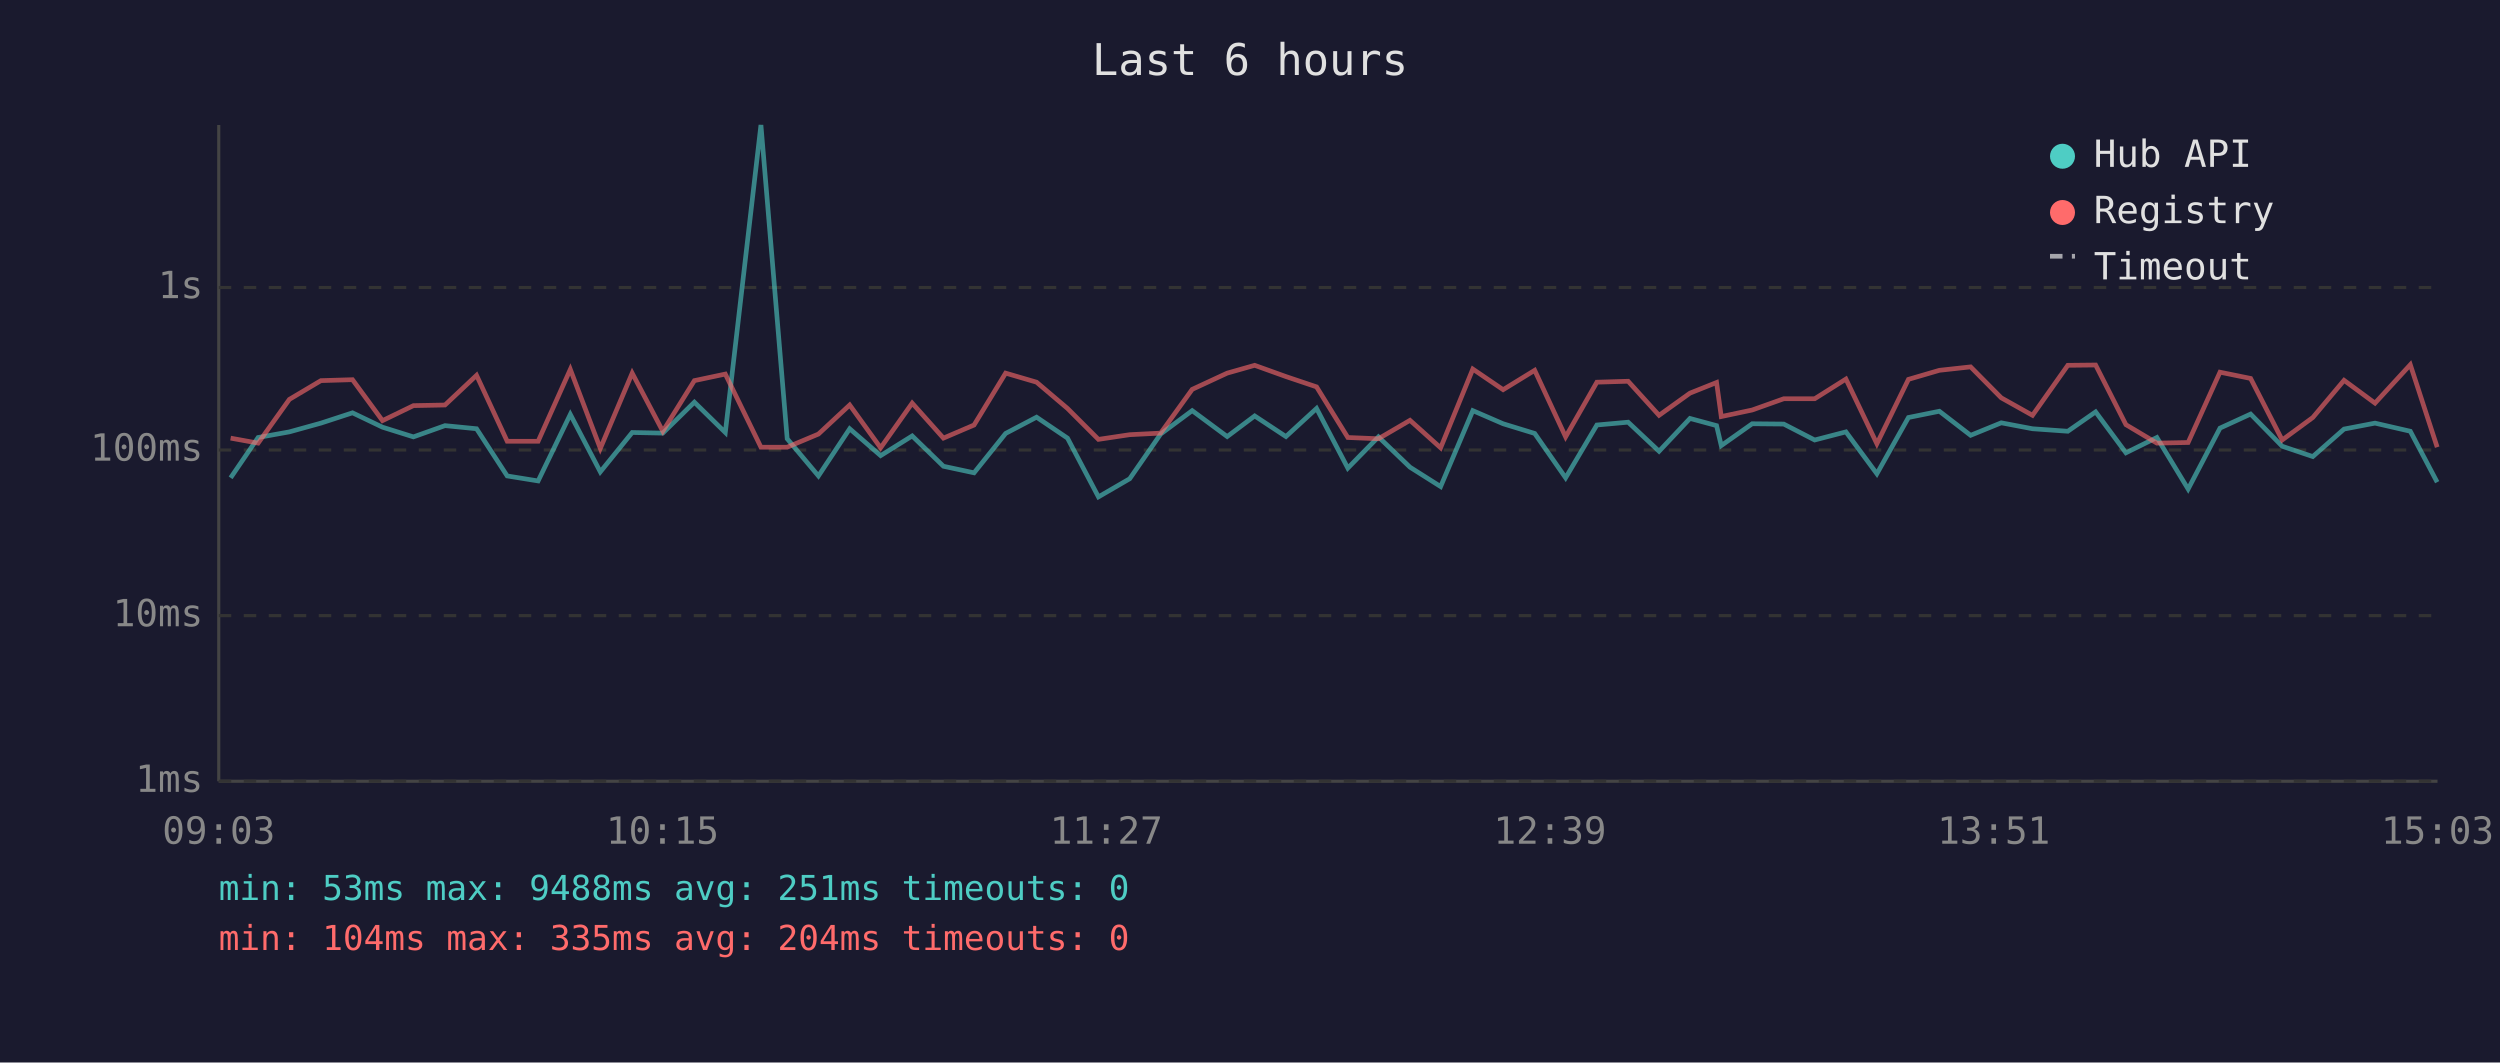
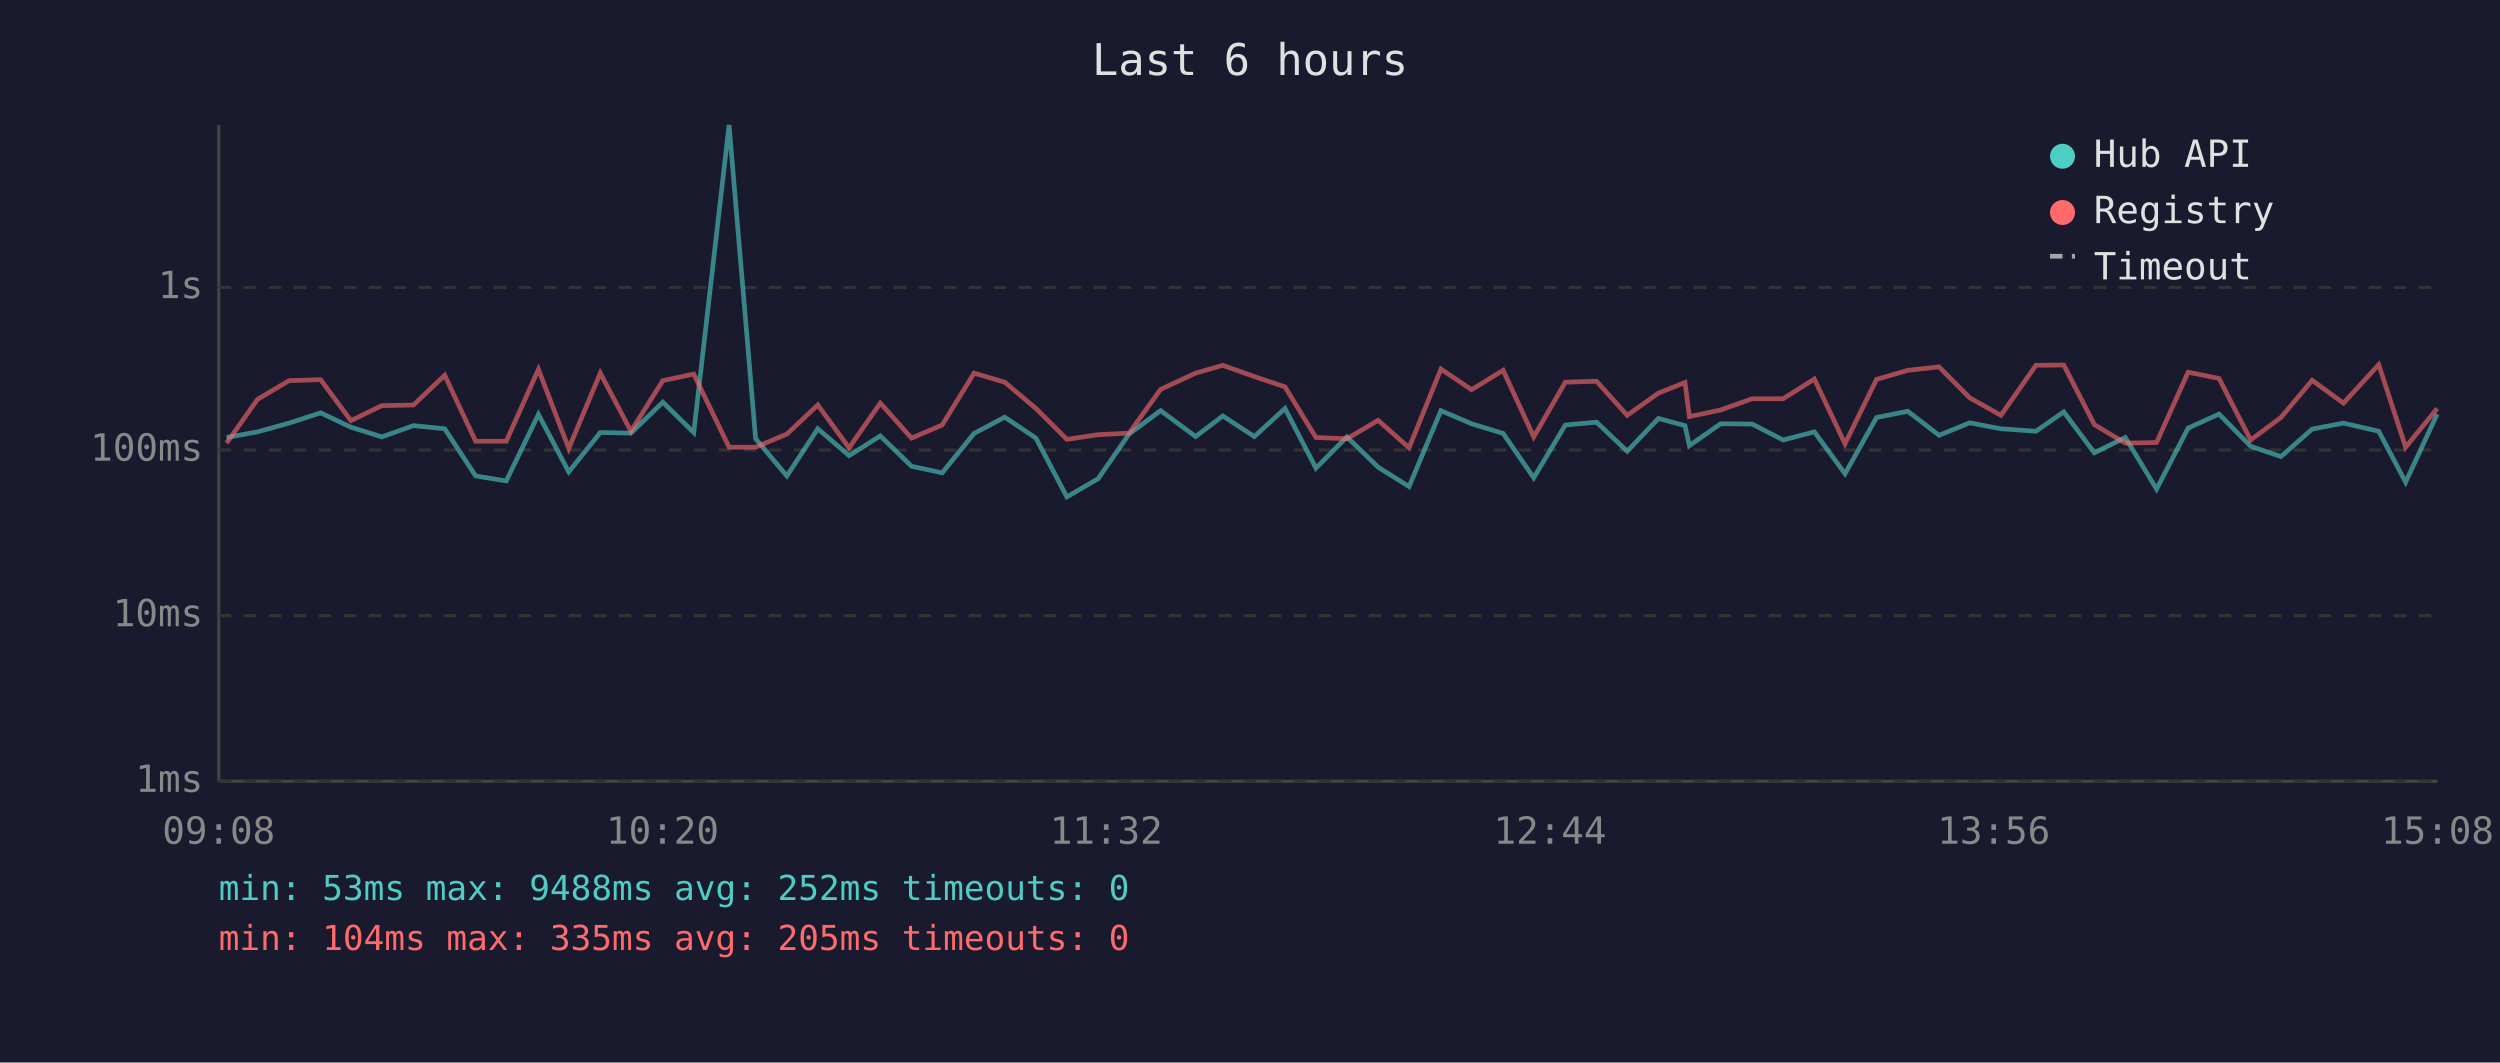
<svg xmlns="http://www.w3.org/2000/svg" viewBox="0 0 800 340" font-family="monospace" font-size="12">
  <rect width="800" height="340" fill="#1a1a2e" />
  <text x="400" y="24" fill="#e0e0e0" font-size="14" text-anchor="middle">Last 6 hours</text>
  <line x1="70" y1="40" x2="70" y2="250" stroke="#444" stroke-width="1" />
  <line x1="70" y1="250" x2="780" y2="250" stroke="#444" stroke-width="1" />
  <line x1="70" y1="250" x2="780" y2="250" stroke="#333" stroke-width="1" stroke-dasharray="4" />
  <text x="65" y="250" fill="#888" text-anchor="end" dominant-baseline="middle">1ms</text>
  <line x1="70" y1="197" x2="780" y2="197" stroke="#333" stroke-width="1" stroke-dasharray="4" />
  <text x="65" y="197" fill="#888" text-anchor="end" dominant-baseline="middle">10ms</text>
  <line x1="70" y1="144" x2="780" y2="144" stroke="#333" stroke-width="1" stroke-dasharray="4" />
  <text x="65" y="144" fill="#888" text-anchor="end" dominant-baseline="middle">100ms</text>
  <line x1="70" y1="92" x2="780" y2="92" stroke="#333" stroke-width="1" stroke-dasharray="4" />
  <text x="65" y="92" fill="#888" text-anchor="end" dominant-baseline="middle">1s</text>
-   <text x="70" y="270" fill="#888" text-anchor="middle">09:03</text>
-   <text x="212" y="270" fill="#888" text-anchor="middle">10:15</text>
-   <text x="354" y="270" fill="#888" text-anchor="middle">11:27</text>
-   <text x="496" y="270" fill="#888" text-anchor="middle">12:39</text>
-   <text x="638" y="270" fill="#888" text-anchor="middle">13:51</text>
-   <text x="780" y="270" fill="#888" text-anchor="middle">15:03</text>
-   <polyline points="73.8,152.9 82.6,140.0 92.6,138.2 102.7,135.4 112.8,132.1 122.4,136.7 132.3,139.8 142.4,136.2 152.5,137.2 162.3,152.3 172.2,153.9 182.5,132.6 192.1,151.0 202.3,138.4 212.1,138.6 222.2,128.7 232.1,138.4 243.5,40.0 251.9,140.4 261.9,152.3 271.9,137.2 281.8,145.8 291.9,139.5 301.9,149.2 311.7,151.3 321.8,138.7 331.7,133.5 341.6,140.2 351.5,159.0 361.5,153.2 371.4,138.9 381.5,131.4 392.7,139.7 401.5,133.1 411.5,139.7 421.3,130.7 431.3,149.8 441.1,139.8 451.2,149.5 461.0,155.7 471.3,131.4 481.0,135.6 491.1,138.7 501.0,152.9 511.0,136.0 521.0,135.1 530.9,144.4 540.8,133.9 549.3,136.2 550.8,142.6 560.7,135.6 570.8,135.7 580.7,140.8 590.7,138.2 600.6,151.6 610.7,133.6 620.6,131.6 630.6,139.3 640.4,135.3 650.4,137.2 661.7,138.0 670.6,131.8 680.3,144.9 690.2,140.0 700.2,156.5 710.4,137.0 720.2,132.5 730.3,142.8 740.1,146.1 750.1,137.3 760.0,135.4 771.3,138.0 779.9,154.3" fill="none" stroke="#4ecdc4" stroke-width="1.5" opacity="0.6" />
-   <polyline points="73.8,140.2 82.6,141.8 92.6,127.8 102.7,121.8 112.8,121.5 122.4,134.6 132.3,129.8 142.4,129.6 152.5,120.1 162.3,141.2 172.2,141.2 182.5,118.2 192.1,143.5 202.3,119.4 212.1,138.0 222.2,121.8 232.1,119.7 243.5,143.1 251.9,143.1 261.9,138.9 271.9,129.6 281.8,143.3 291.9,129.0 301.9,140.2 311.7,136.0 321.8,119.4 331.7,122.3 341.6,130.7 351.5,140.6 361.5,139.1 371.4,138.6 381.5,124.6 392.7,119.4 401.5,116.9 411.5,120.5 421.3,123.8 431.3,140.0 441.1,140.4 451.2,134.5 461.0,143.3 471.3,118.1 481.0,124.7 491.1,118.5 501.0,139.8 511.0,122.3 521.0,122.0 530.9,132.9 540.8,125.8 549.3,122.4 550.8,133.3 560.7,131.2 570.8,127.6 580.7,127.6 590.7,121.3 600.6,142.0 610.7,121.4 620.6,118.5 630.6,117.4 640.4,127.3 650.4,132.9 661.7,116.9 670.6,116.8 680.3,135.9 690.2,141.8 700.2,141.6 710.4,119.1 720.2,121.1 730.3,140.8 740.1,133.6 750.1,121.7 760.0,129.0 771.3,116.7 779.9,143.1" fill="none" stroke="#ff6b6b" stroke-width="1.5" opacity="0.6" />
+   <text x="70" y="270" fill="#888" text-anchor="middle">09:08</text>
+   <text x="212" y="270" fill="#888" text-anchor="middle">10:20</text>
+   <text x="354" y="270" fill="#888" text-anchor="middle">11:32</text>
+   <text x="496" y="270" fill="#888" text-anchor="middle">12:44</text>
+   <text x="638" y="270" fill="#888" text-anchor="middle">13:56</text>
+   <text x="780" y="270" fill="#888" text-anchor="middle">15:08</text>
+   <polyline points="72.5,140.0 82.4,138.2 92.5,135.4 102.6,132.1 112.3,136.7 122.2,139.8 132.3,136.2 142.3,137.2 152.2,152.3 162.0,153.9 172.3,132.6 182.0,151.0 192.1,138.4 201.9,138.6 212.1,128.7 222.0,138.4 233.3,40.0 241.8,140.4 251.8,152.3 261.7,137.2 271.7,145.8 281.7,139.5 291.7,149.2 301.5,151.3 311.7,138.7 321.5,133.5 331.5,140.2 341.4,159.0 351.4,153.2 361.3,138.9 371.4,131.4 382.6,139.7 391.3,133.1 401.4,139.7 411.2,130.7 421.1,149.8 431.0,139.8 441.0,149.5 450.9,155.7 461.1,131.4 470.9,135.6 481.0,138.7 490.8,152.9 500.9,136.0 510.9,135.1 520.7,144.4 530.7,133.9 539.2,136.2 540.6,142.6 550.6,135.6 560.7,135.7 570.6,140.8 580.6,138.2 590.4,151.6 600.5,133.6 610.5,131.6 620.5,139.3 630.3,135.3 640.3,137.2 651.5,138.0 660.4,131.8 670.2,144.9 680.1,140.0 690.1,156.5 700.2,137.0 710.1,132.5 720.2,142.8 729.9,146.1 739.9,137.3 749.9,135.4 761.2,138.0 769.8,154.3 779.9,132.5" fill="none" stroke="#4ecdc4" stroke-width="1.5" opacity="0.6" />
+   <polyline points="72.5,141.8 82.4,127.8 92.5,121.8 102.6,121.5 112.3,134.6 122.2,129.8 132.3,129.6 142.3,120.1 152.2,141.2 162.0,141.2 172.3,118.2 182.0,143.5 192.1,119.4 201.9,138.0 212.1,121.8 222.0,119.7 233.3,143.1 241.8,143.1 251.8,138.9 261.7,129.6 271.7,143.3 281.7,129.0 291.7,140.2 301.5,136.0 311.7,119.4 321.5,122.3 331.5,130.7 341.4,140.6 351.4,139.1 361.3,138.6 371.4,124.6 382.6,119.4 391.3,116.9 401.4,120.5 411.2,123.8 421.1,140.0 431.0,140.4 441.0,134.5 450.9,143.3 461.1,118.1 470.9,124.7 481.0,118.5 490.8,139.8 500.9,122.3 510.9,122.0 520.7,132.9 530.7,125.8 539.2,122.4 540.6,133.3 550.6,131.2 560.7,127.6 570.6,127.6 580.6,121.3 590.4,142.0 600.5,121.4 610.5,118.5 620.5,117.4 630.3,127.3 640.3,132.9 651.5,116.9 660.4,116.8 670.2,135.9 680.1,141.8 690.1,141.6 700.2,119.1 710.1,121.1 720.2,140.8 729.9,133.6 739.9,121.7 749.9,129.0 761.2,116.7 769.8,143.1 779.9,130.7" fill="none" stroke="#ff6b6b" stroke-width="1.5" opacity="0.6" />
  <circle cx="660" cy="50" r="4" fill="#4ecdc4" />
  <text x="670" y="50" fill="#e0e0e0" dominant-baseline="middle">Hub API</text>
  <circle cx="660" cy="68" r="4" fill="#ff6b6b" />
  <text x="670" y="68" fill="#e0e0e0" dominant-baseline="middle">Registry</text>
  <line x1="656" y1="82" x2="664" y2="82" stroke="#e0e0e0" stroke-width="1.5" stroke-dasharray="4,3" opacity="0.7" />
  <text x="670" y="86" fill="#e0e0e0" dominant-baseline="middle">Timeout</text>
-   <text x="70" y="288" fill="#4ecdc4" font-size="11">min: 53ms  max: 9488ms  avg: 251ms  timeouts: 0</text>
-   <text x="70" y="304" fill="#ff6b6b" font-size="11">min: 104ms  max: 335ms  avg: 204ms  timeouts: 0</text>
+   <text x="70" y="288" fill="#4ecdc4" font-size="11">min: 53ms  max: 9488ms  avg: 252ms  timeouts: 0</text>
+   <text x="70" y="304" fill="#ff6b6b" font-size="11">min: 104ms  max: 335ms  avg: 205ms  timeouts: 0</text>
</svg>
